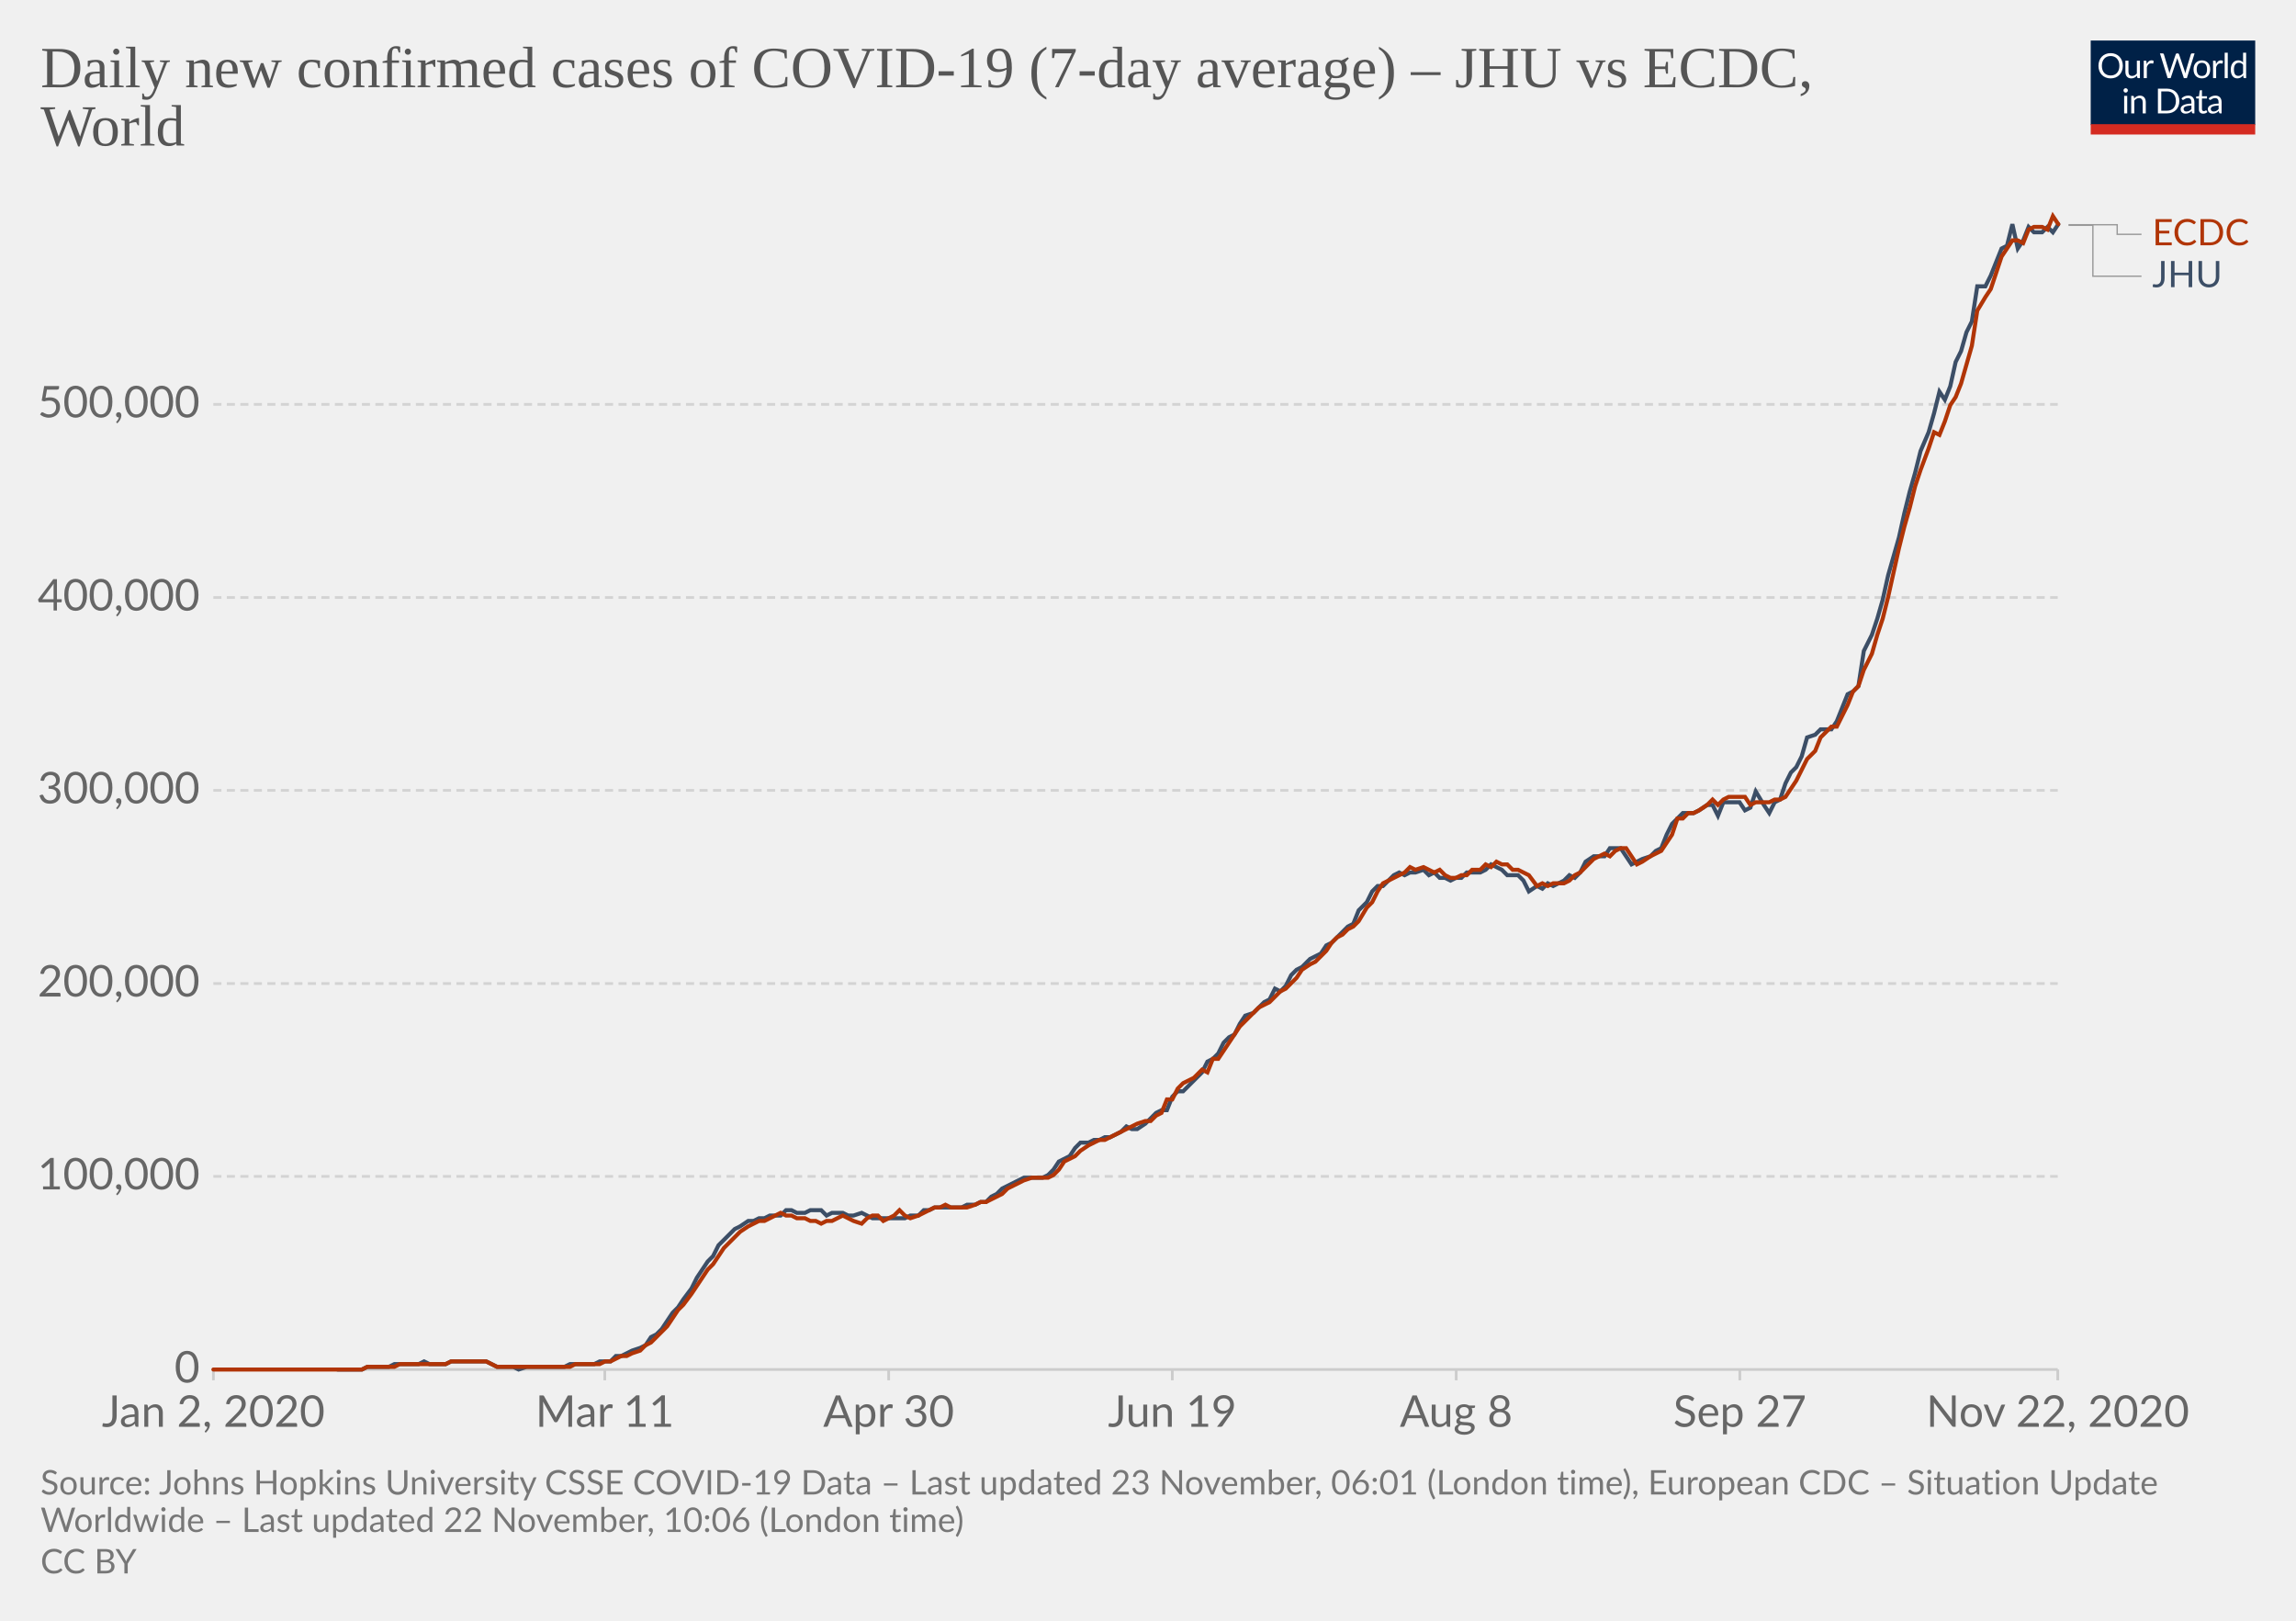
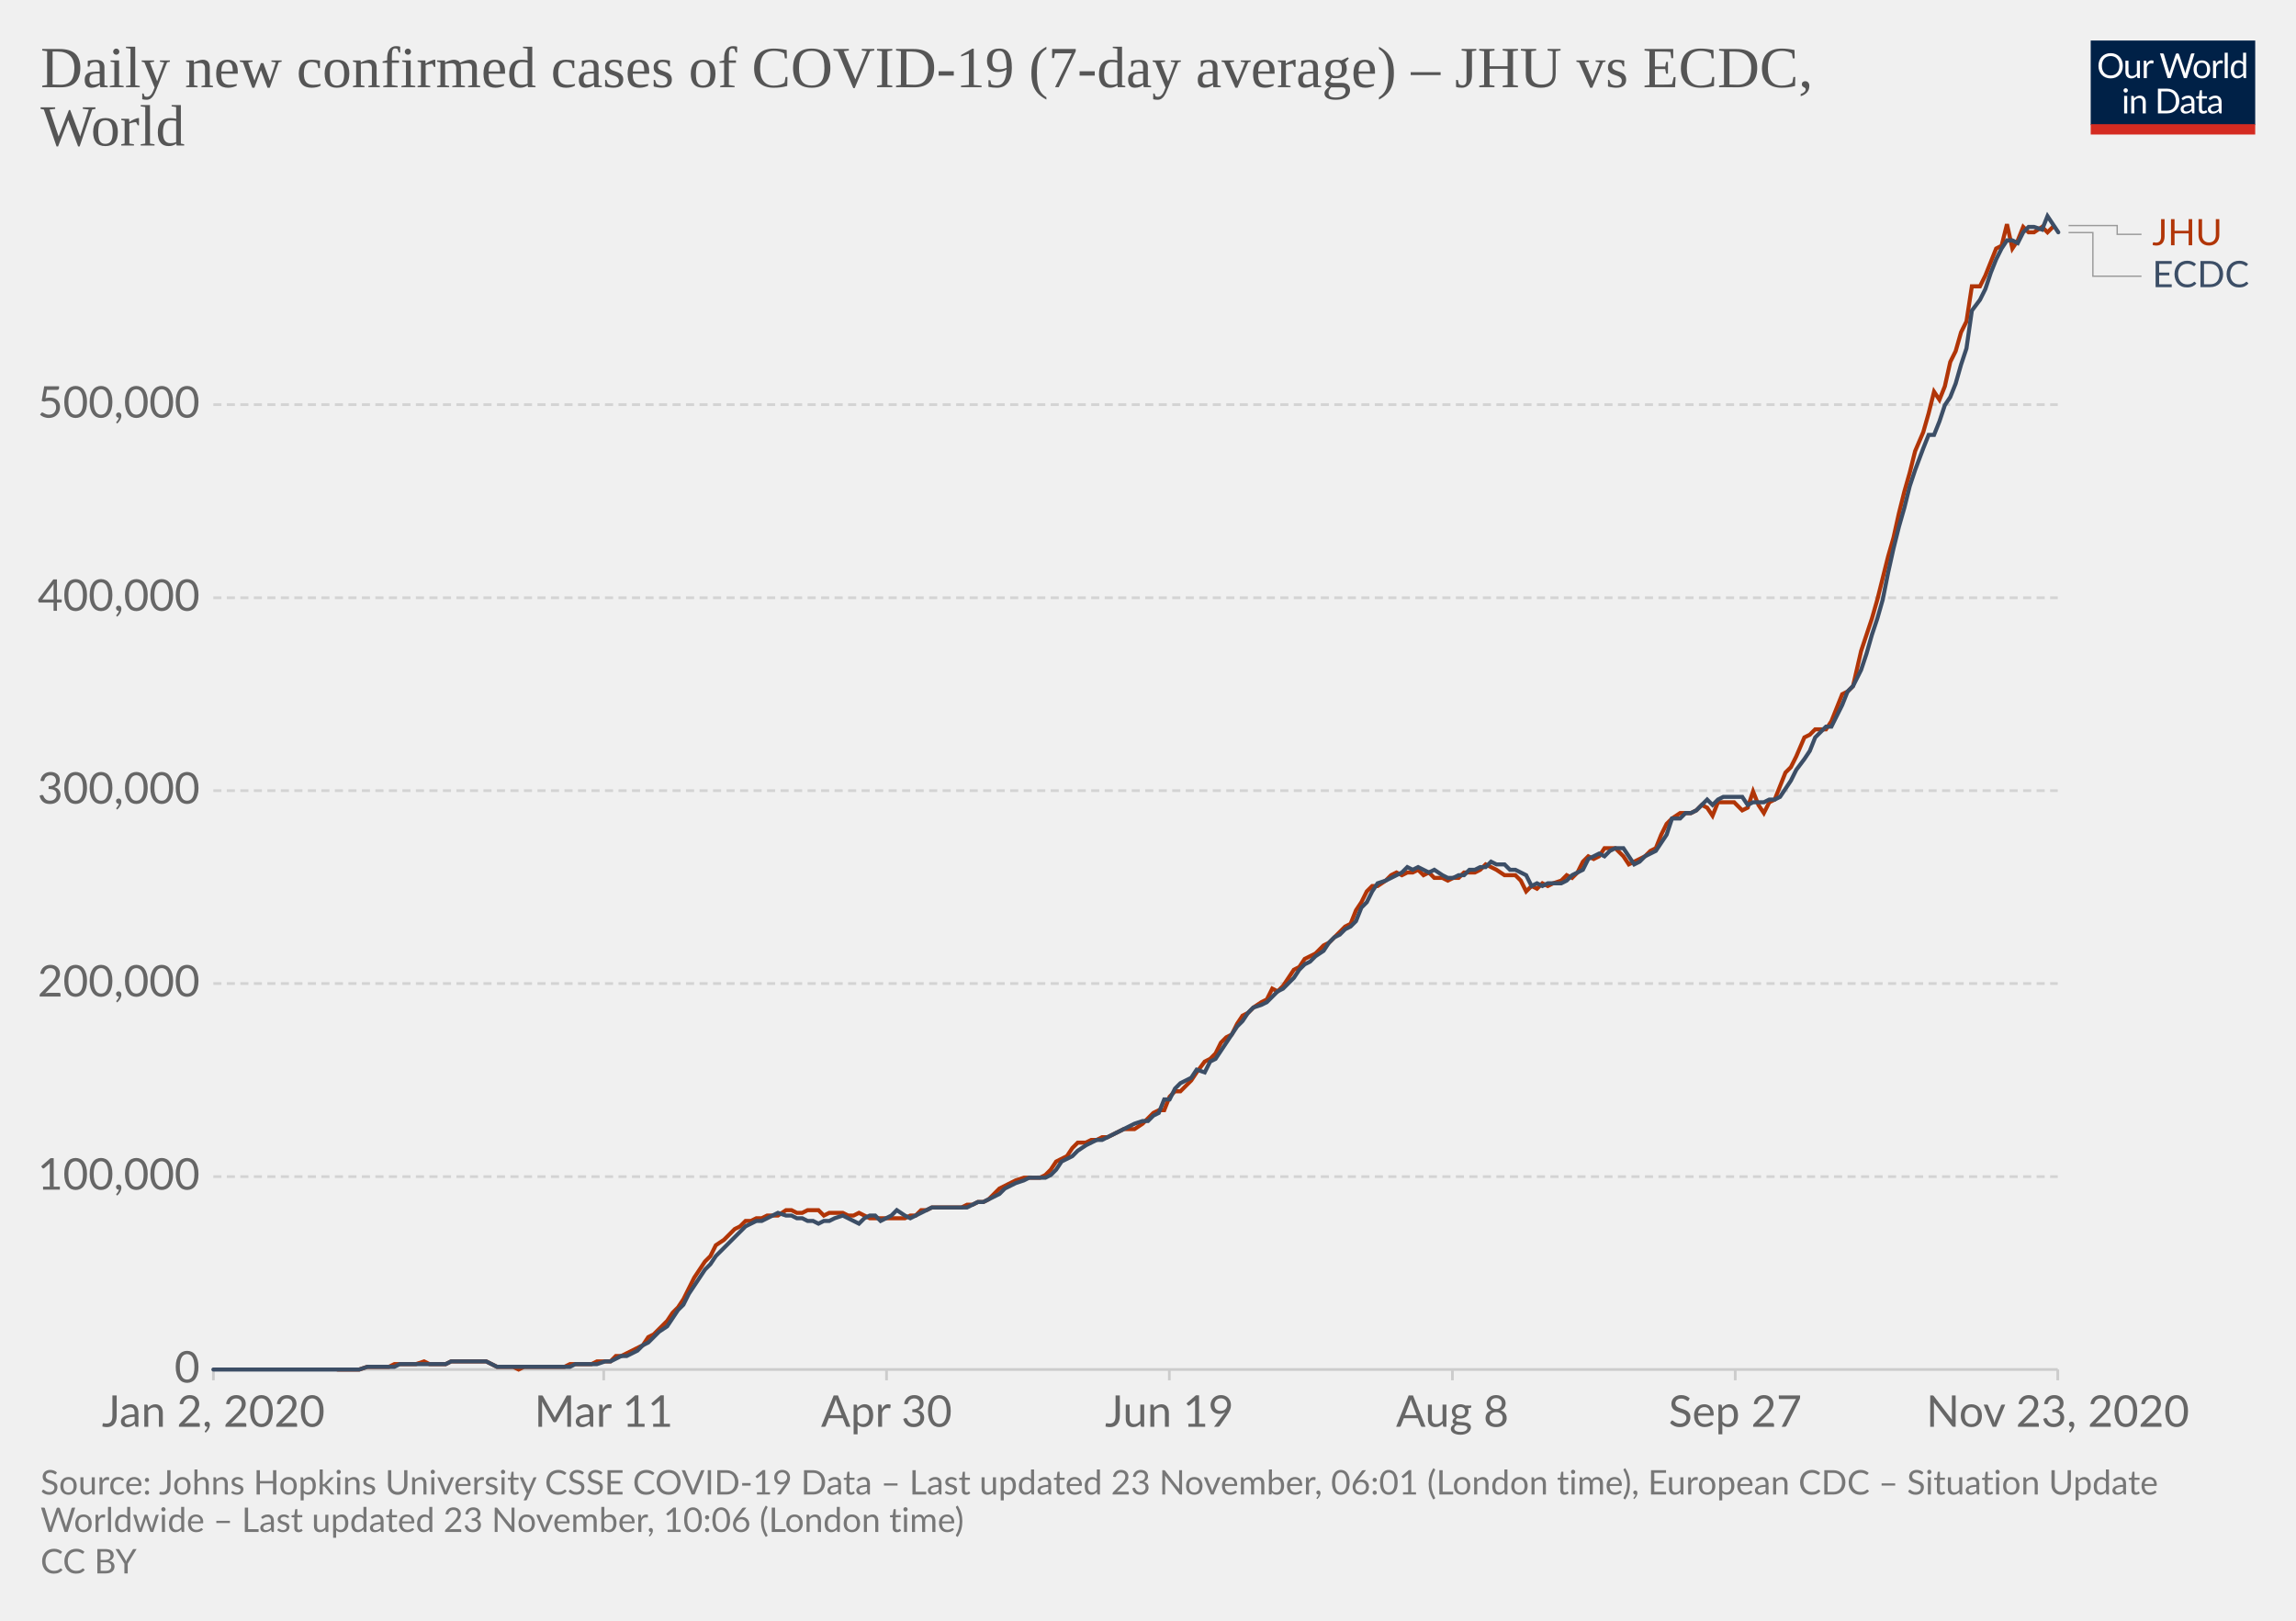
<svg xmlns="http://www.w3.org/2000/svg" version="1.1" style="background-color:#fff;-webkit-font-smoothing:antialiased" width="850" height="600" viewBox="0 0 850 600" font-family="Lato,'Helvetica Neue',Helvetica,Arial,sans-serif" font-size="18" text-rendering="optimizeLegibility">
  <g class="HeaderView">
    <g transform="matrix(.29 0 0 .29 774 15)">
      <svg width="210" height="120" viewBox="0 0 210 120" fill="none">
        <g clip-path="url(#clip0)">
          <path d="M0 0h210v107.89H0V0z" fill="#002147" />
          <path d="M40.98 32.25c0 2.36-.38 4.53-1.12 6.51a14.26 14.26 0 01-8.1 8.4c-1.9.78-4.02 1.17-6.34 1.17a16.6 16.6 0 01-6.33-1.17 14.31 14.31 0 01-8.08-8.4 18.29 18.29 0 01-1.12-6.51c0-2.36.38-4.53 1.12-6.5a14.32 14.32 0 018.07-8.44c1.92-.8 4.03-1.19 6.34-1.19 2.32 0 4.43.4 6.34 1.19 1.92.8 3.56 1.9 4.93 3.34a14.87 14.87 0 013.17 5.1 18.1 18.1 0 011.12 6.5zm-4.38 0c0-1.94-.26-3.68-.8-5.22a10.91 10.91 0 00-2.24-3.89 9.68 9.68 0 00-3.52-2.46 11.95 11.95 0 00-4.62-.86c-1.68 0-3.21.28-4.6.86a9.88 9.88 0 00-3.54 2.46 10.91 10.91 0 00-2.24 3.9c-.53 1.53-.8 3.27-.8 5.2 0 1.94.27 3.68.8 5.22a11.17 11.17 0 002.24 3.9 10.01 10.01 0 003.55 2.44c1.38.56 2.9.83 4.6.83 1.7 0 3.24-.27 4.61-.83a9.8 9.8 0 003.52-2.44 11.17 11.17 0 002.25-3.9c.53-1.54.8-3.28.8-5.21zm26.22-6.54V48H60.5c-.56 0-.9-.27-1.05-.81l-.31-2.4a12.45 12.45 0 01-3.26 2.6c-1.2.64-2.58.96-4.13.96-1.22 0-2.3-.2-3.24-.6a6.52 6.52 0 01-2.33-1.7 7.37 7.37 0 01-1.43-2.67c-.3-1.04-.46-2.2-.46-3.45V25.7h3.91v14.22c0 1.68.38 2.99 1.15 3.91.77.93 1.96 1.39 3.54 1.39 1.16 0 2.24-.27 3.23-.82a10.42 10.42 0 002.8-2.28V25.7h3.91zm8.61 4.47a9.94 9.94 0 012.6-3.56 5.64 5.64 0 013.76-1.3c.47 0 .92.05 1.34.15.44.1.83.27 1.17.49l-.3 2.92c-.09.37-.3.55-.66.55-.2 0-.5-.04-.9-.13a6.21 6.21 0 00-3.24.18c-.54.2-1.03.5-1.47.92-.42.4-.81.9-1.17 1.5-.33.58-.64 1.26-.92 2.02V48H67.7V25.71h2.25c.42 0 .72.08.88.25.16.16.27.44.33.83l.26 3.39zm61.16-13.7L122.75 48h-3.82l-7.99-24.05a21.95 21.95 0 01-.42-1.58 38.36 38.36 0 01-.44 1.58L102.05 48h-3.83L88.4 16.47h3.54c.38 0 .7.1.95.29.26.2.43.43.5.73l6.52 21.9c.1.4.2.83.28 1.28.1.46.2.94.29 1.46l.3-1.46c.12-.47.25-.9.38-1.27l7.41-21.91c.1-.25.26-.48.51-.69.27-.22.58-.33.95-.33h1.23c.38 0 .69.1.92.29.24.2.41.43.53.73l7.4 21.9a28.4 28.4 0 01.68 2.62 29.52 29.52 0 01.52-2.61l6.54-21.91c.07-.27.23-.5.48-.7.27-.21.58-.32.95-.32h3.32zm9.35 8.88c1.63 0 3.1.27 4.4.82a9.43 9.43 0 015.46 5.94c.5 1.4.74 2.98.74 4.73 0 1.76-.25 3.34-.74 4.75a9.43 9.43 0 01-5.46 5.92c-1.3.52-2.77.79-4.4.79-1.64 0-3.12-.27-4.44-.8a9.42 9.42 0 01-3.35-2.3c-.92-1-1.63-2.2-2.13-3.61-.49-1.41-.73-3-.73-4.75s.24-3.33.73-4.73c.5-1.43 1.2-2.64 2.13-3.63a9.4 9.4 0 013.35-2.31c1.32-.55 2.8-.82 4.44-.82zm0 19.89c2.2 0 3.84-.73 4.93-2.2 1.08-1.48 1.63-3.54 1.63-6.18 0-2.66-.55-4.72-1.63-6.2-1.09-1.49-2.73-2.23-4.93-2.23-1.12 0-2.09.2-2.93.57a5.7 5.7 0 00-2.06 1.65 7.5 7.5 0 00-1.24 2.67c-.26 1.04-.4 2.22-.4 3.54 0 2.64.55 4.7 1.64 6.18 1.1 1.47 2.76 2.2 4.99 2.2zm17.97-15.07a9.94 9.94 0 012.6-3.56 5.64 5.64 0 013.76-1.3c.47 0 .91.05 1.34.15.44.1.83.27 1.16.49l-.28 2.92c-.09.37-.31.55-.66.55-.2 0-.5-.04-.9-.13a6.2 6.2 0 00-3.24.18c-.54.2-1.03.5-1.47.92-.43.4-.82.9-1.17 1.5a13.1 13.1 0 00-.92 2.02V48h-3.94V25.71h2.24c.43 0 .72.08.88.25.17.16.28.44.33.83l.27 3.39zm15.04-14.59V48h-3.92V15.6h3.92zm19.55 15.43a6.22 6.22 0 00-2.38-2.05 6.7 6.7 0 00-2.86-.6c-2.07 0-3.66.75-4.77 2.23-1.12 1.48-1.68 3.6-1.68 6.33 0 1.46.13 2.7.38 3.74a7.29 7.29 0 001.1 2.56 4.35 4.35 0 001.78 1.45c.7.3 1.5.46 2.4.46 1.29 0 2.41-.3 3.36-.88a9.6 9.6 0 002.67-2.49V31.02zm3.91-15.43V48h-2.33c-.56 0-.9-.27-1.06-.81l-.35-2.71a12.13 12.13 0 01-3.25 2.77 8.28 8.28 0 01-4.23 1.06 7.31 7.31 0 01-6.14-2.9c-.73-.96-1.3-2.15-1.69-3.57a18.35 18.35 0 01.07-9.48 11.29 11.29 0 011.89-3.7 8.7 8.7 0 017.06-3.34 7.96 7.96 0 016.12 2.62V15.59h3.91zM46.61 70.71V93H42.7V70.71h3.91zm.84-7c0 .39-.08.75-.24 1.09a2.81 2.81 0 01-1.52 1.47 2.67 2.67 0 01-2.16 0 2.9 2.9 0 01-1.45-1.47 2.67 2.67 0 010-2.16c.15-.35.35-.65.6-.9.25-.27.53-.47.85-.62a2.67 2.67 0 012.16 0c.35.15.65.35.9.62.27.25.47.55.62.9.16.34.24.7.24 1.08zm7.97 10.24c.49-.54 1-1.04 1.54-1.48a9.85 9.85 0 013.66-1.84 8.96 8.96 0 015.43.35c.94.4 1.72.97 2.33 1.71a7.36 7.36 0 011.43 2.67c.32 1.04.49 2.19.49 3.45V93h-3.94V78.81c0-1.69-.4-3-1.17-3.92-.76-.93-1.93-1.4-3.5-1.4a6.6 6.6 0 00-3.25.83c-1 .56-1.92 1.31-2.77 2.27V93h-3.94V70.71h2.35c.56 0 .9.28 1.04.82l.3 2.42zm57.7 3.3c0 2.36-.37 4.5-1.11 6.44a14.3 14.3 0 01-3.17 4.98 14.1 14.1 0 01-4.93 3.2c-1.9.76-4.02 1.13-6.33 1.13H85.8V61.47h11.77c2.31 0 4.42.39 6.33 1.15a13.8 13.8 0 018.1 8.18 17.75 17.75 0 011.12 6.45zm-4.37 0c0-1.94-.26-3.67-.8-5.2a10.94 10.94 0 00-2.23-3.87 9.57 9.57 0 00-3.53-2.42 12.23 12.23 0 00-4.61-.83h-7.5v24.62h7.5c1.7 0 3.24-.28 4.61-.84a9.7 9.7 0 003.53-2.4 10.94 10.94 0 002.24-3.87c.53-1.53.8-3.26.8-5.2zm19.8 5.72c-1.8.06-3.34.2-4.62.44-1.26.22-2.3.51-3.1.88-.8.36-1.37.8-1.74 1.3-.35.5-.53 1.05-.53 1.67 0 .58.1 1.1.3 1.52a3 3 0 00.76 1.05c.34.27.73.46 1.17.6.45.11.94.17 1.45.17a7.28 7.28 0 003.5-.81 11.95 11.95 0 002.82-2.2v-4.62zm-12.65-9.11a12.73 12.73 0 013.98-2.66c1.43-.59 3-.88 4.73-.88 1.25 0 2.36.2 3.33.61a6.81 6.81 0 013.94 4.38c.33 1.04.5 2.19.5 3.43V93h-1.74a1.8 1.8 0 01-.88-.18c-.2-.13-.36-.38-.48-.74l-.44-2.12c-.59.55-1.16 1.03-1.72 1.46a9.48 9.48 0 01-3.74 1.7c-.69.15-1.46.23-2.3.23-.87 0-1.69-.12-2.45-.35a5.34 5.34 0 01-3.34-2.93 6.64 6.64 0 01-.49-2.64c0-.88.25-1.72.73-2.53a6.33 6.33 0 012.35-2.17c1.09-.63 2.5-1.15 4.25-1.54 1.75-.41 3.89-.65 6.42-.7v-1.75c0-1.73-.37-3.03-1.12-3.91-.75-.9-1.84-1.34-3.28-1.34-.97 0-1.78.12-2.44.37-.64.23-1.2.5-1.7.81l-1.23.82c-.33.23-.67.35-1 .35-.27 0-.5-.07-.69-.2a2.1 2.1 0 01-.48-.53l-.7-1.25zm27.67 19.5c-1.76 0-3.12-.5-4.07-1.48-.94-.98-1.41-2.4-1.41-4.25V74h-2.68a.9.9 0 01-.6-.2c-.16-.14-.24-.36-.24-.66v-1.56l3.65-.46.9-6.89a.9.9 0 01.29-.52.88.88 0 01.62-.22H142v7.67h6.44V74H142v13.38c0 .94.22 1.63.68 2.09.45.45 1.04.68 1.76.68a3.21 3.21 0 001.85-.53l.55-.35c.16-.12.3-.18.41-.18.2 0 .4.13.55.38l1.15 1.87a7.45 7.45 0 01-2.44 1.5c-.96.35-1.94.52-2.95.52zm19.68-10.4c-1.8.07-3.34.21-4.62.45-1.26.22-2.3.51-3.1.88-.8.36-1.37.8-1.74 1.3-.35.5-.53 1.05-.53 1.67 0 .58.1 1.1.3 1.52.18.42.44.77.76 1.05.34.27.73.46 1.17.6.45.11.94.17 1.45.17a7.3 7.3 0 003.5-.81 12.04 12.04 0 002.82-2.2v-4.62zm-12.65-9.1a12.72 12.72 0 013.99-2.66c1.42-.59 3-.88 4.72-.88 1.25 0 2.36.2 3.33.61a6.81 6.81 0 013.94 4.38c.33 1.04.5 2.19.5 3.43V93h-1.74a1.8 1.8 0 01-.88-.18c-.2-.13-.36-.38-.48-.74l-.44-2.12c-.59.55-1.16 1.03-1.72 1.46a9.48 9.48 0 01-3.74 1.7c-.69.15-1.46.23-2.3.23-.87 0-1.69-.12-2.45-.35a5.33 5.33 0 01-3.34-2.93 6.62 6.62 0 01-.49-2.64c0-.88.25-1.72.73-2.53a6.33 6.33 0 012.35-2.17c1.09-.63 2.5-1.15 4.25-1.54a31.2 31.2 0 016.42-.7v-1.75c0-1.73-.37-3.03-1.12-3.91-.75-.9-1.84-1.34-3.28-1.34-.97 0-1.78.12-2.44.37-.64.23-1.2.5-1.7.81-.46.3-.87.57-1.22.82-.34.23-.68.35-1.02.35-.26 0-.49-.07-.68-.2a1.88 1.88 0 01-.48-.53l-.7-1.25z" fill="#fff" />
          <path fill="#D42B21" d="M0 106.79h210V120H0z" />
        </g>
        <defs>
          <clipPath id="clip0">
            <path fill="#fff" d="M0 0h210v120H0z" />
          </clipPath>
        </defs>
      </svg>
    </g>
    <a href="https://ourworldindata.org/grapher/daily-covid-cases-jhu-ecdc?tab=chart&amp;stackMode=absolute&amp;region=World" target="_blank" rel="noopener" font-family="&quot;Playfair Display&quot;,Georgia,&quot;Times New Roman&quot;,serif">
      <text font-size="21.6" x="15" y="32.3" fill="#555">
        <tspan x="15" y="32.28">Daily new confirmed cases of COVID-19 (7-day average) – JHU vs ECDC,</tspan>
        <tspan x="15" y="53.88">World</tspan>
      </text>
    </a>
  </g>
  <g class="LineChart">
    <defs>
      <clipPath id="a">
        <path d="M68.97 0h830v896.4h-830z" />
      </clipPath>
    </defs>
    <g class="DualAxisView">
      <g class="HorizontalAxis">
-         <path stroke="#ccc" d="M79 507v4M223.9 507v4M329 507v4M434 507v4M539.1 507v4M644.1 507v4M761.8 507v4" />
+         <path stroke="#ccc" d="M79 507v4M223.5 507v4M328.2 507v4M432.9 507v4M537.7 507v4M642.4 507v4M761.8 507v4" />
        <text x="79" y="528.2" fill="#666" text-anchor="middle" font-size="16.2">Jan 2, 2020</text>
-         <text x="223.9" y="528.2" fill="#666" text-anchor="middle" font-size="16.2">Mar 11</text>
-         <text x="329" y="528.2" fill="#666" text-anchor="middle" font-size="16.2">Apr 30</text>
-         <text x="434" y="528.2" fill="#666" text-anchor="middle" font-size="16.2">Jun 19</text>
-         <text x="539.1" y="528.2" fill="#666" text-anchor="middle" font-size="16.2">Aug 8</text>
-         <text x="644.1" y="528.2" fill="#666" text-anchor="middle" font-size="16.2">Sep 27</text>
-         <text x="761.8" y="528.2" fill="#666" text-anchor="middle" font-size="16.2">Nov 22, 2020</text>
+         <text x="223.5" y="528.2" fill="#666" text-anchor="middle" font-size="16.2">Mar 11</text>
+         <text x="328.2" y="528.2" fill="#666" text-anchor="middle" font-size="16.2">Apr 30</text>
+         <text x="432.9" y="528.2" fill="#666" text-anchor="middle" font-size="16.2">Jun 19</text>
+         <text x="537.7" y="528.2" fill="#666" text-anchor="middle" font-size="16.2">Aug 8</text>
+         <text x="642.4" y="528.2" fill="#666" text-anchor="middle" font-size="16.2">Sep 27</text>
+         <text x="761.8" y="528.2" fill="#666" text-anchor="middle" font-size="16.2">Nov 23, 2020</text>
      </g>
      <g class="VerticalAxis" fill="#666" dominant-baseline="middle" text-anchor="end" font-size="16.2">
        <text x="73.97" y="507">0</text>
-         <text x="73.97" y="435.5">100,000</text>
+         <text x="73.97" y="435.6">100,000</text>
        <text x="73.97" y="364.1">200,000</text>
-         <text x="73.97" y="292.6">300,000</text>
-         <text x="73.97" y="221.2">400,000</text>
-         <text x="73.97" y="149.7">500,000</text>
+         <text x="73.97" y="292.7">300,000</text>
+         <text x="73.97" y="221.3">400,000</text>
+         <text x="73.97" y="149.8">500,000</text>
      </g>
      <g class="AxisGridLines horizontalLines">
        <path stroke="#ccc" d="M78.97 507h682.82" />
-         <path stroke="#d3d3d3" stroke-dasharray="3,2" d="M78.97 435.5h682.82M78.97 364.1h682.82M78.97 292.6h682.82M78.97 221.2h682.82M78.97 149.7h682.82" />
+         <path stroke="#d3d3d3" stroke-dasharray="3,2" d="M78.97 435.6h682.82M78.97 364.1h682.82M78.97 292.7h682.82M78.97 221.3h682.82M78.97 149.8h682.82" />
      </g>
    </g>
    <g clip-path="url(#a)">
      <g class="LineLabels" cursor="default">
        <g class="legendMark">
          <g class="indicator">
-             <path d="M765.8 83.2h18v3.55h9" stroke="#999" stroke-width=".5" fill="none" />
+             <path d="M765.8 83.5h18v3.25h9" stroke="#999" stroke-width=".5" fill="none" />
          </g>
          <text font-size="13.5" x="796.8" y="90.8" fill="#B13507">
-             <tspan x="796.79" y="90.8">ECDC</tspan>
+             <tspan x="796.79" y="90.8">JHU</tspan>
          </text>
        </g>
        <g class="legendMark">
          <g class="indicator">
-             <path d="M765.8 83.4h9v18.85h18" stroke="#999" stroke-width=".5" fill="none" />
+             <path d="M765.8 86.1h9v16.15h18" stroke="#999" stroke-width=".5" fill="none" />
          </g>
          <text font-size="13.5" x="796.8" y="106.3" fill="#3C4E66">
-             <tspan x="796.79" y="106.3">JHU</tspan>
+             <tspan x="796.79" y="106.3">ECDC</tspan>
          </text>
        </g>
      </g>
      <g class="Lines">
        <g class="key-World_0">
-           <path stroke="#3C4E66" stroke-linecap="round" d="M125 507h9l2-1h8l2-1h9l2-1 2 1h6l2-1h13l2 1 2 1h6l2 1 3-1h14l2-1h9l2-1h4l2-2h2l2-1 2-1 3-1 2-1 2-3 2-1 2-2 2-3 2-3 2-2 2-3 3-4 2-4 2-3 2-3 2-2 2-4 2-2 2-2 2-2 2-1 3-2h2l2-1h2l2-1h4l2-2h2l2 1h3l2-1h4l2 2 2-1h4l2 1h2l3-1 2 1 2 1h12l2-1h3l2-2h2l2-1h10l2-1h3l2-1h2l2-2 2-1 2-2 2-1 2-1 2-1 2-1h7l2-1 2-2 2-3 2-1 2-1 2-3 2-2h3l2-1h2l2-1h2l2-1 2-1 2-2 2 1h2l3-2 2-2 2-2 2-1h2l2-5 2-2h2l2-2 2-2 3-3 2-4 2-1 2-2 2-4 2-2 2-1 2-4 2-3 3-1 2-2 2-2 2-1 2-4 2 1 2-2 2-4 2-2 2-1 3-3 2-1 2-1 2-3 2-1 2-2 2-2 2-2 2-1 2-5 3-3 2-4 2-2h2l2-2 2-2 2-1 2 1 2-1h2l3-1 2 2 2-1 2 2h2l2 1 2-1h2l2-2h5l2-1 2-2 2 1 2 1 2 2h4l2 2 2 4 3-2 2 1 2-2 2 1 2-1 2-1 2-2 2 1 2-2 2-4 3-2h4l2-3h4l2 3 2 3 2-1 2-1 3-1 2-2 2-1 2-5 2-4 2-2 2-2h4l2-1 3-2h2l2 4 2-5h6l2 3 2-1 2-6 3 5 2 3 2-4 2-1 2-6 2-4 2-2 2-4 2-7 3-1 2-2h4l2-3 2-5 2-5 2-1 2-2 2-13 3-6 2-6 2-7 2-9 2-7 2-7 2-9 2-8 2-7 2-8 3-7 2-7 2-8 2 3 2-5 2-9 2-4 2-7 2-4 2-13h3l2-4 2-5 2-5 2-1 2-8 2 9 2-3 2-5 2 2h3l2-2 2 2 2-3" fill="none" stroke-width="1.5" />
+           <path stroke="#B13507" stroke-linecap="round" d="M125 507h8l3-1h8l2-1h8l3-1 2 1h6l2-1h13l2 1 2 1h6l2 1 2-1h15l2-1h8l2-1h5l2-2h2l2-1 2-1 2-1 2-1 2-3 2-1 2-2 3-3 2-3 2-2 2-3 2-4 2-4 2-3 2-3 2-2 2-4 3-2 2-2 2-2 2-1 2-2h2l2-1h2l2-1h4l3-2h2l2 1h2l2-1h4l2 2 2-1h5l2 1h2l2-1 2 1 2 1h13l2-1h2l2-2h2l2-1h11l2-1h2l2-1h2l2-1 2-2 2-2 2-1 2-1 2-1 3-1h6l2-1 2-2 2-3 2-1 2-1 2-3 2-2h3l2-1h2l2-1h2l2-1 2-1 2-1h4l3-2 2-2 2-2 2-1h2l2-5 2-2h2l2-2 2-2 2-3 3-4 2-1 2-2 2-4 2-2 2-1 2-4 2-3 2-1 2-2 3-2 2-1 2-4 2 1 2-2 2-3 2-3 2-1 2-3 2-1 2-1 3-3 2-1 2-2 2-2 2-2 2-1 2-5 2-3 2-4 2-2h2l3-2 2-2 2-1 2 1 2-1h2l2-1 2 2 2-1 2 2h3l2 1 2-1h2l2-2h4l2-1 2-2 2 1 2 1 3 2h4l2 2 2 4 2-2 2 1 2-2 2 1 2-1 3-1 2-2 2 1 2-2 2-4 2-2 2 1 2-1 2-3h4l3 3 2 3 2-1 2-1 2-1 2-2 2-1 2-5 2-4 2-2 3-2h4l2-1 2-2 2 1 2 3 2-5h6l3 3 2-1 2-6 2 5 2 3 2-4 2-1 2-5 2-5 2-2 2-4 3-7 2-1 2-2h4l2-3 2-5 2-5 2-1 2-2 3-13 2-6 2-6 2-7 2-8 2-8 2-7 2-9 2-8 2-7 2-8 3-7 2-7 2-8 2 3 2-5 2-9 2-4 2-7 2-4 2-13h3l2-4 2-5 2-5 2-1 2-8 2 9 2-3 2-5 2 2h2l3-2 2 2 2-2" fill="none" stroke-width="1.5" />
        </g>
        <g class="key-World_1">
-           <path stroke="#B13507" stroke-linecap="round" d="M79 507h55l2-1h10l2-1h17l2-1h13l2 1 2 1h27l2-1h9l2-1h2l2-1 2-1h2l2-1 3-1 2-2 2-1 2-2 2-2 2-2 2-3 2-3 2-2 3-4 2-3 2-3 2-3 2-2 2-3 2-3 2-2 2-2 2-2 3-2 2-1 2-1h2l2-1 2-1 2-1 2 1h2l2 1h3l2 1h2l2 1 2-1h2l2-1 2-1 2 1 2 1 3 1 2-2 2-1h2l2 2 2-1 2-1 2-2 2 2 2 1 3-1 2-1 2-1 2-1h2l2-1 2 1h6l3-1 2-1h2l2-1 2-1 2-1 2-2 2-1 2-1 2-1 3-1h6l2-1 2-2 2-3 2-1 2-1 2-2 3-2 2-1 2-1h2l2-1 2-1 2-1 2-1 2-1 2-1 3-1h2l2-2 2-1 2-5h2l2-4 2-2 2-1 2-1 3-3 2 1 2-5h2l2-3 2-3 2-3 2-3 2-2 3-3 2-2 2-1 2-1 2-2 2-2 2-1 2-2 2-2 2-3 3-2 2-1 2-2 2-2 2-3 2-2 2-1 2-2 2-1 2-2 3-5 2-2 2-4 2-3 2-1 2-1 2-1 2-1 2-2 2 1 3-1 2 1 2 1 2-1 2 2 2 1h2l2-1h2l2-2h3l2-2 2 1 2-2 2 1h2l2 2h2l2 1 2 1 3 4 2-1 2 1 2-1h4l2-1 2-2 2-1 2-2 3-3 2-1 2-1 2 1 2-2 2-1h2l2 3 2 3 2-1 3-2 2-1 2-1 2-3 2-3 2-6h2l2-2h2l2-1 3-2 2-2 2 2 2-2 2-1h6l2 3 2-1h5l2-1h2l2-1 2-3 2-3 2-4 2-4 3-3 2-5 2-2 2-2h2l2-4 2-4 2-5 2-2 2-6 3-6 2-7 2-6 2-8 2-9 2-9 2-8 2-7 2-8 2-6 3-8 2-6 2 1 2-5 2-6 2-3 2-5 2-7 2-7 2-13 3-5 2-3 2-6 2-6 2-3 2-3h2l2 1 2-5 2-1h3l2 1 2-5 2 3" fill="none" stroke-width="1.5" />
+           <path stroke="#3C4E66" stroke-linecap="round" d="M79 507h54l3-1h10l2-1h17l2-1h13l2 1 2 1h27l2-1h8l3-1h2l2-1 2-1h2l2-1 2-1 2-2 2-1 2-2 2-2 3-2 2-3 2-3 2-2 2-4 2-3 2-3 2-3 2-2 2-3 3-3 2-2 2-2 2-2 2-2 2-1 2-1h2l2-1 2-1 2-1 3 1h2l2 1h2l2 1h2l2 1 2-1h2l2-1 3-1 2 1 2 1 2 1 2-2 2-1h2l2 2 2-1 2-1 2-2 3 2 2 1 2-1 2-1 2-1 2-1h13l2-1 2-1h2l2-1 2-1 2-1 2-2 2-1 2-1 3-1 2-1h6l2-1 2-2 2-3 2-1 2-1 2-2 3-2 2-1 2-1h2l2-1 2-1 2-1 2-1 2-1 2-1 3-1h2l2-2 2-1 2-5h2l2-4 2-2 2-1 2-1 2-3 3 1 2-4 2-1 2-3 2-3 2-3 2-3 2-2 2-3 2-2 3-1 2-1 2-2 2-2 2-1 2-2 2-2 2-3 2-2 2-1 2-2 3-2 2-3 2-2 2-1 2-2 2-1 2-2 2-5 2-2 2-4 2-3 3-1 2-1 2-1 2-1 2-2 2 1 2-1 2 1 2 1 2-1 3 2 2 1h2l2-1h2l2-2h2l2-1h2l2-2 2 1h3l2 2h2l2 1 2 1 2 4 2-1 2 1 2-1h5l2-1 2-2 2-1 2-1 2-4 2-1 2-1 2 1 2-2 2-1h3l2 3 2 3 2-1 2-2 2-1 2-1 2-3 2-3 2-6h3l2-2h2l2-1 2-2 2-2 2 2 2-2 2-1h7l2 3 2-1h4l2-1h2l2-1 2-3 2-3 2-4 3-4 2-3 2-5 2-2 2-2h2l2-4 2-4 2-5 2-2 3-6 2-6 2-7 2-6 2-7 2-10 2-9 2-8 2-7 2-8 2-6 3-8 2-5h2l2-5 2-6 2-3 2-5 2-7 2-6 2-14 3-4 2-4 2-6 2-5 2-4 2-3h2l2 1 2-4 2-2h2l3 1 2-5 2 3 2 3" fill="none" stroke-width="1.5" />
        </g>
      </g>
    </g>
  </g>
  <g class="SourcesFooter" fill="#777">
    <g class="clickable" fill="#777">
      <text font-size="12.6" x="15" y="553.3">
        <tspan x="15" y="553.28">Source: Johns Hopkins University CSSE COVID-19 Data – Last updated 23 November, 06:01 (London time), European CDC – Situation Update</tspan>
-         <tspan x="15" y="567.14">Worldwide – Last updated 22 November, 10:06 (London time)</tspan>
+         <tspan x="15" y="567.14">Worldwide – Last updated 23 November, 10:06 (London time)</tspan>
      </text>
    </g>
    <text font-size="12.6" x="15" y="582.5">
      <tspan x="15" y="582.48">
        <a class="cclogo" href="http://creativecommons.org/licenses/by/4.0/deed.en_US" target="_blank" fill="#777">CC BY</a>
      </tspan>
    </text>
  </g>
</svg>
